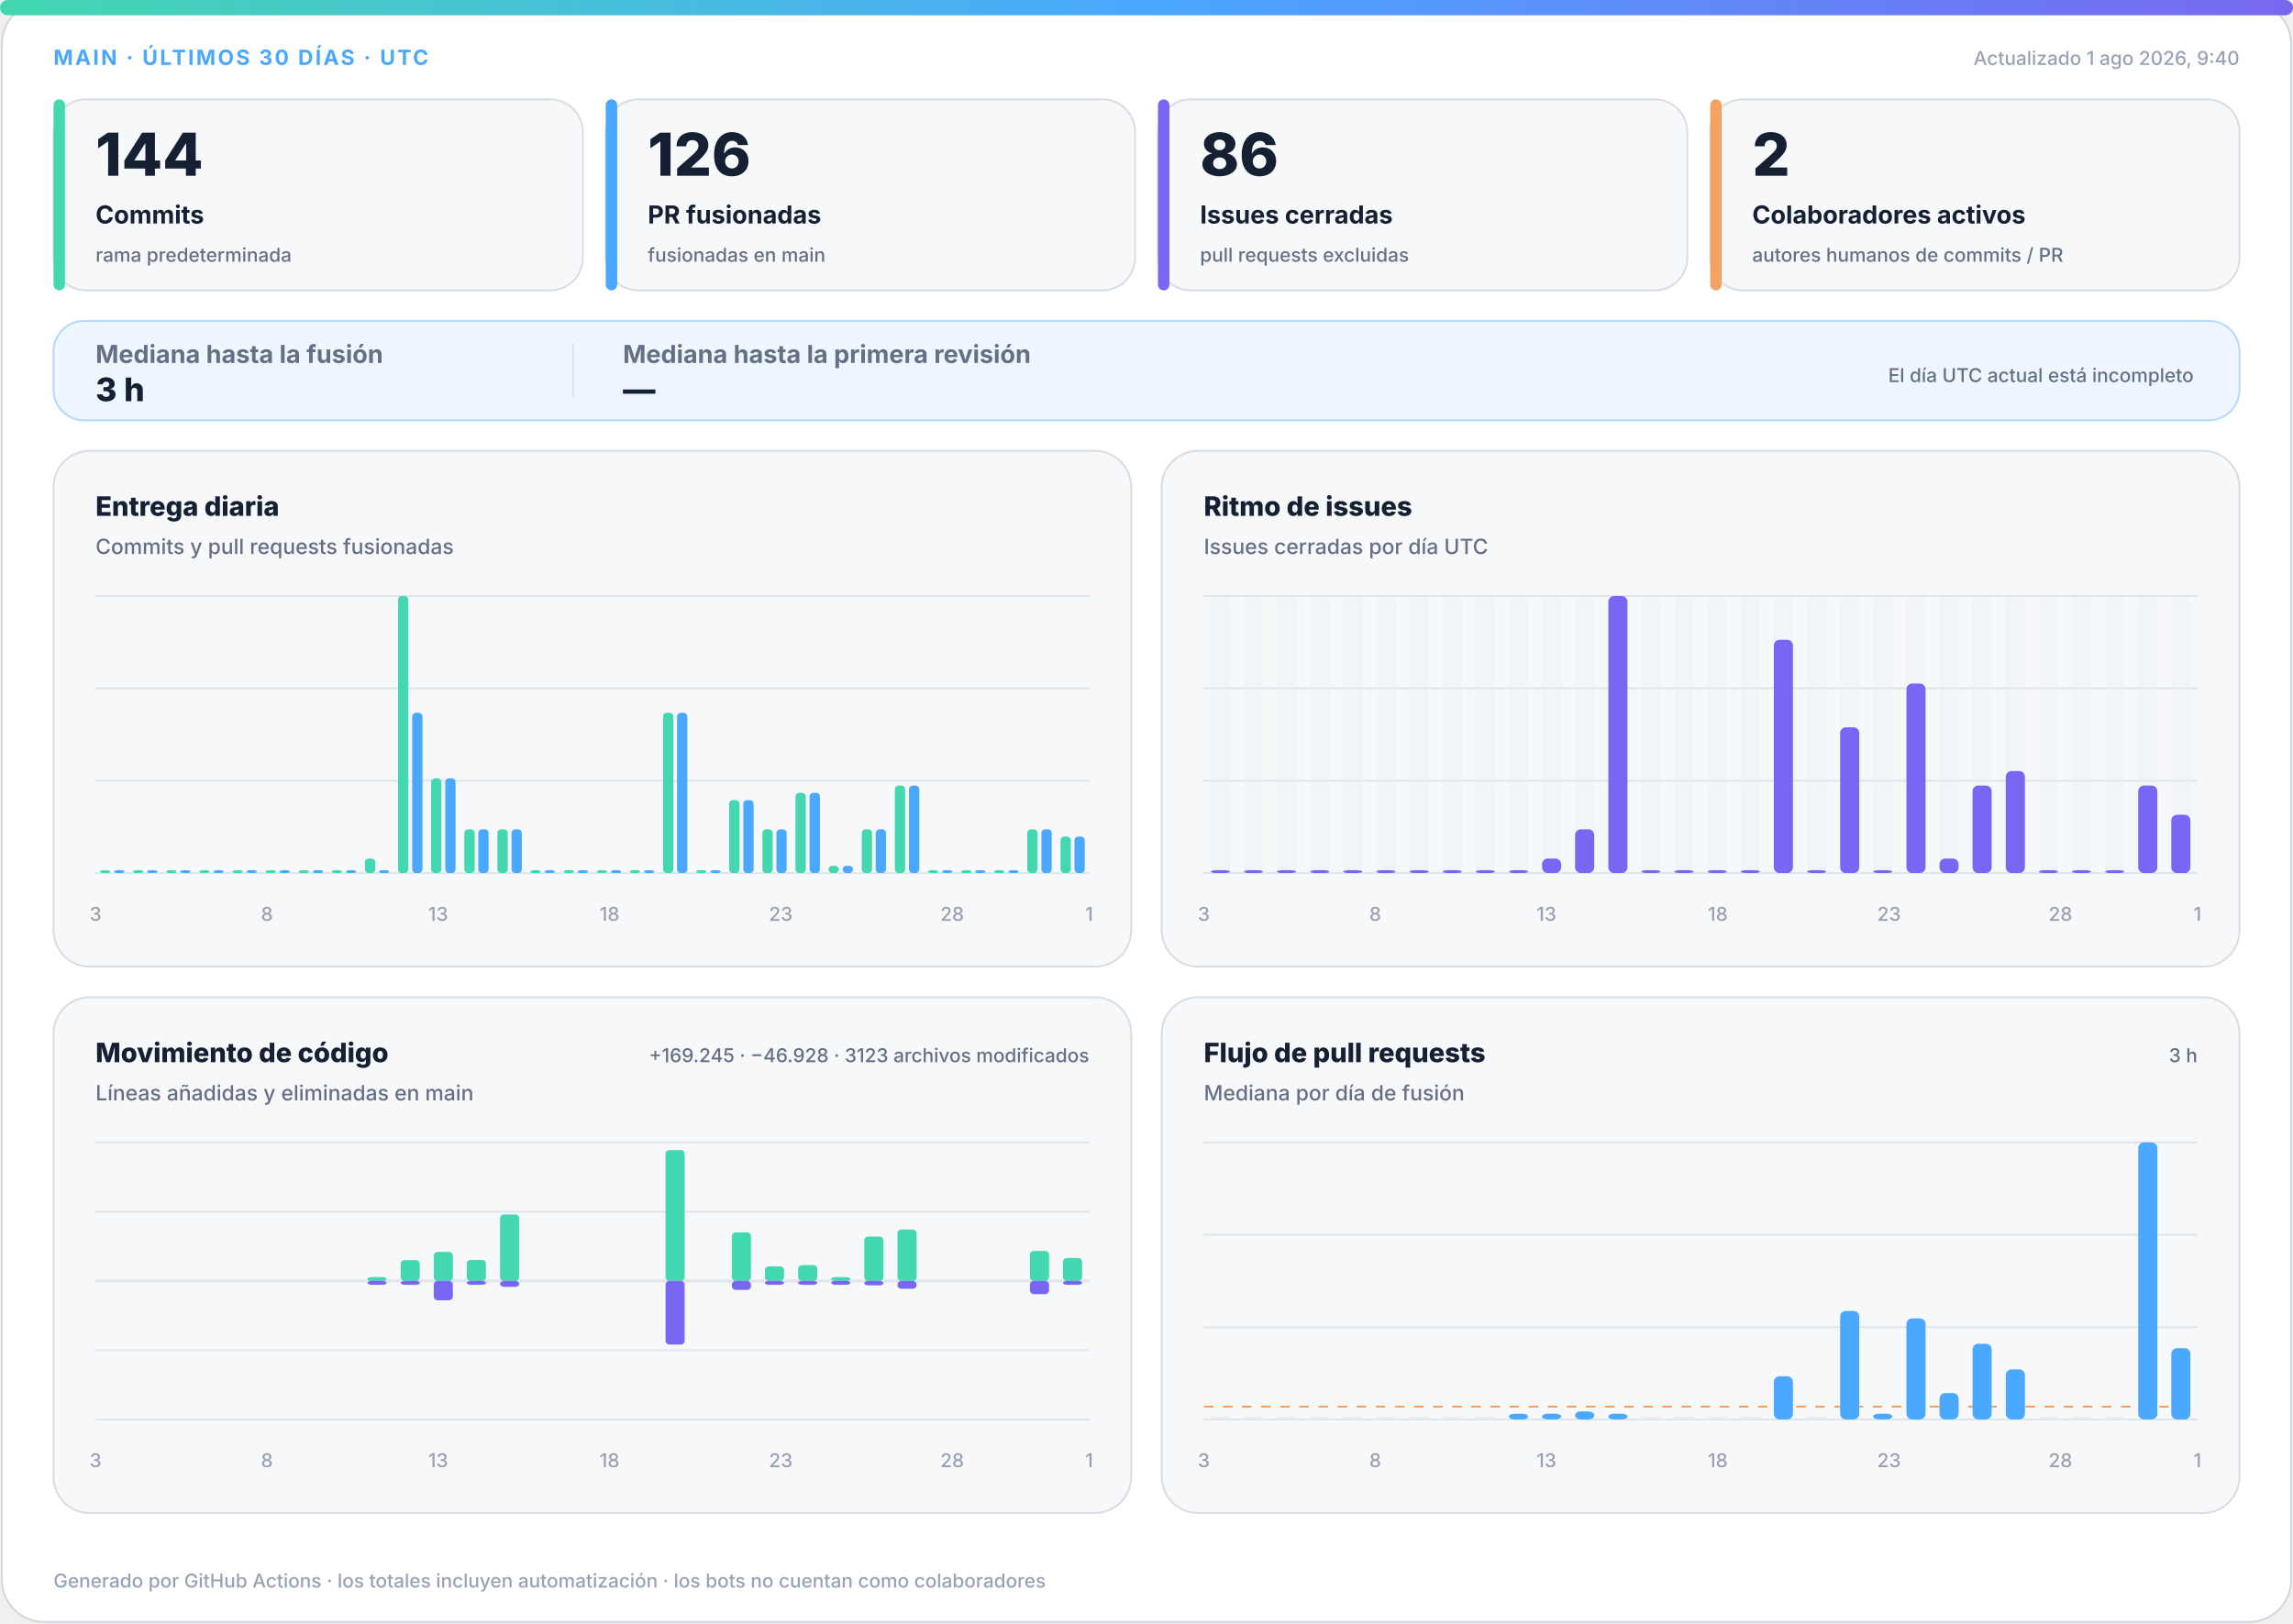
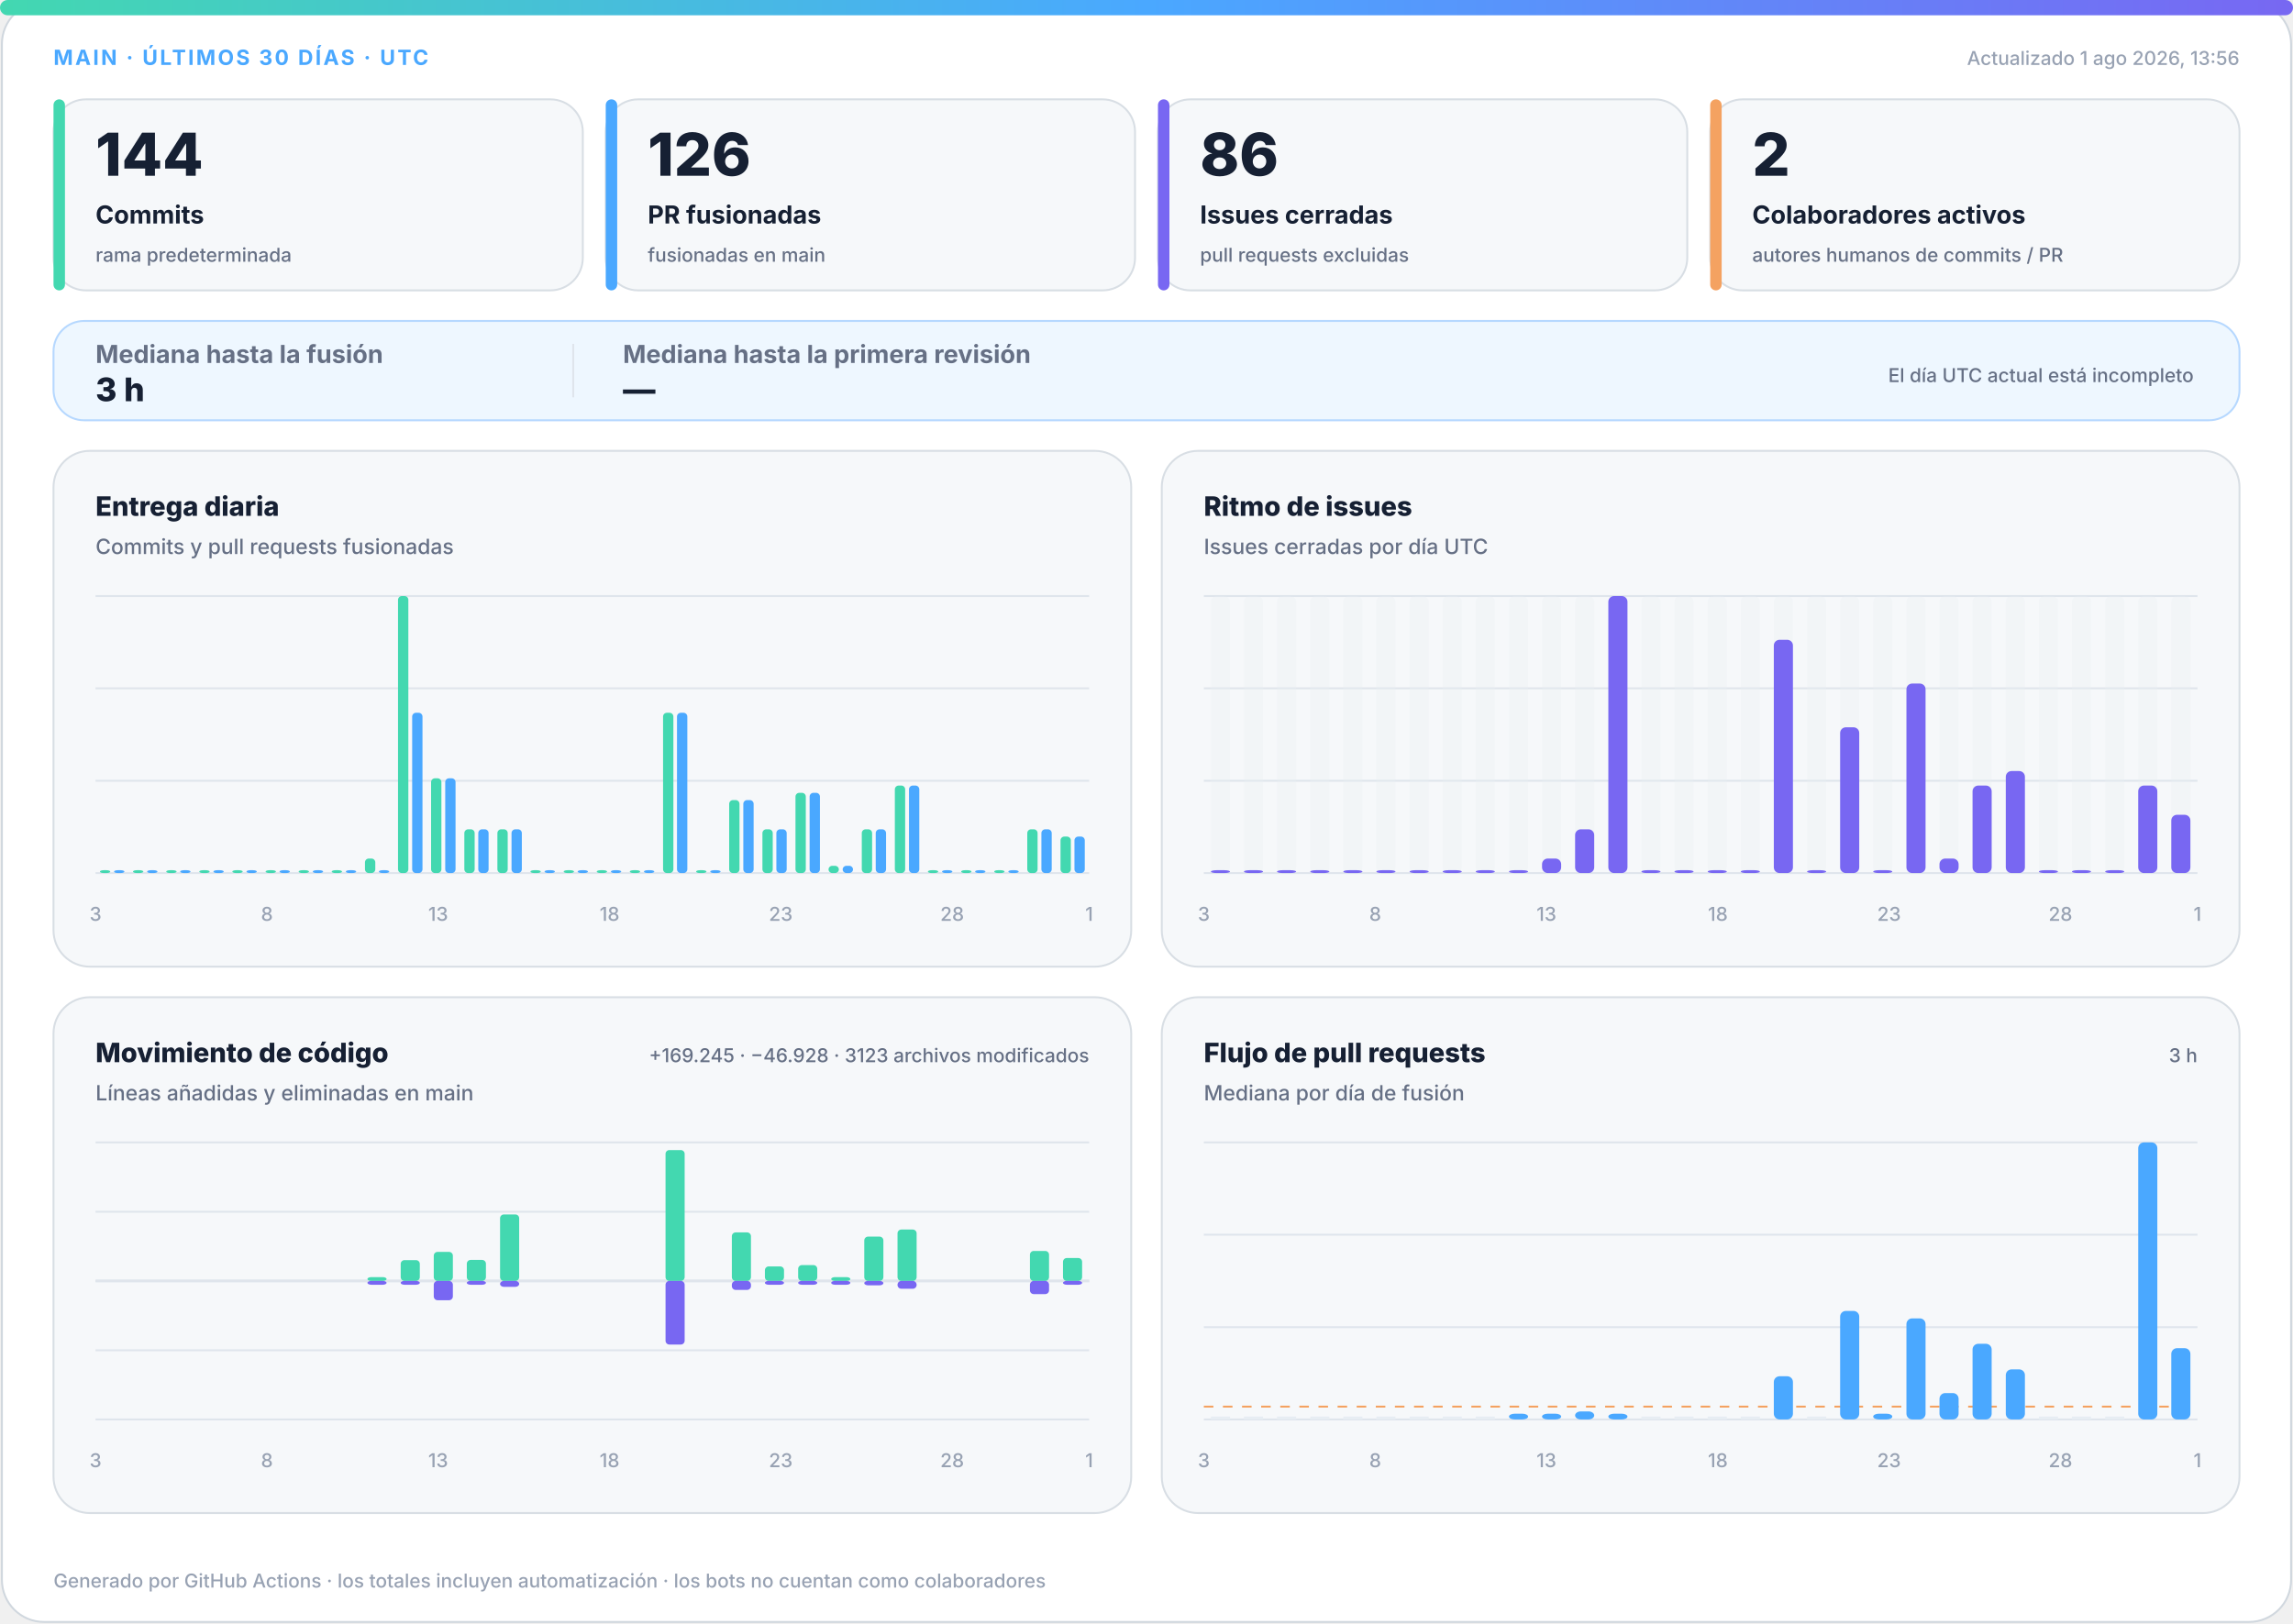
<svg xmlns="http://www.w3.org/2000/svg" width="1200" height="850" viewBox="0 0 1200 850" role="img" aria-labelledby="title desc">
  <defs>
    <linearGradient id="accent" x1="0" y1="0" x2="1" y2="0">
      <stop offset="0%" stop-color="#43d8b0" />
      <stop offset="50%" stop-color="#4aa8ff" />
      <stop offset="100%" stop-color="#7867f2" />
    </linearGradient>
    <linearGradient id="soft" x1="0" y1="0" x2="1" y2="1">
      <stop offset="0%" stop-color="#43d8b0" stop-opacity=".18" />
      <stop offset="100%" stop-color="#7867f2" stop-opacity=".12" />
    </linearGradient>
  </defs>
  <style>
.bg{fill:#fff;stroke:#d0d7de}.surface{fill:#f6f8fa;stroke:#d8dee4}.strong{fill:#eef7ff;stroke:#b6d8ff}.ink{fill:#162033}.muted{fill:#667085}.faint{fill:#98a2b3}.grid{stroke:#dfe5ec}.track{fill:#e7edf3}
.meta{font:750 11px -apple-system,BlinkMacSystemFont,"Segoe UI",sans-serif;letter-spacing:1.1px}.value{font:820 31px -apple-system,BlinkMacSystemFont,"Segoe UI",sans-serif}.label{font:720 13px -apple-system,BlinkMacSystemFont,"Segoe UI",sans-serif}.scope{font:520 10px -apple-system,BlinkMacSystemFont,"Segoe UI",sans-serif}.chart-title{font:760 14px -apple-system,BlinkMacSystemFont,"Segoe UI",sans-serif}.chart-subtitle{font:520 11px -apple-system,BlinkMacSystemFont,"Segoe UI",sans-serif}.small{font:540 10px -apple-system,BlinkMacSystemFont,"Segoe UI",sans-serif}.flow-value{font:780 17px -apple-system,BlinkMacSystemFont,"Segoe UI",sans-serif}
@media(prefers-color-scheme:dark){.bg{fill:#0d1117;stroke:#30363d}.surface{fill:#161b22;stroke:#30363d}.strong{fill:#10263a;stroke:#244d70}.ink{fill:#f0f6fc}.muted{fill:#a7b0bc}.faint{fill:#7d8590}.grid{stroke:#30363d}.track{fill:#27313d}}
</style>
  <rect class="bg" x="1" y="1" width="1198" height="848" rx="22" />
  <rect x="0" y="0" width="1200" height="8" rx="4" fill="url(#accent)" />
  <text class="meta" x="28" y="34" fill="#4aa8ff">MAIN · ÚLTIMOS 30 DÍAS · UTC</text>
-   <text class="small faint" x="1172" y="34" text-anchor="end">Actualizado 1 ago 2026, 9:40</text>
+   <text class="small faint" x="1172" y="34" text-anchor="end">Actualizado 1 ago 2026, 13:56</text>
  <g>
    <rect class="surface" x="28" y="52" width="277" height="100" rx="17" />
    <rect x="28" y="52" width="6" height="100" rx="3" fill="#43d8b0" />
    <text class="value ink" x="50" y="92" style="font-size:31px">144</text>
    <text class="label ink" x="50" y="117" style="font-size:13px">Commits</text>
    <text class="scope muted" x="50" y="137" style="font-size:10px">rama predeterminada</text>
  </g>
  <g>
    <rect class="surface" x="317" y="52" width="277" height="100" rx="17" />
    <rect x="317" y="52" width="6" height="100" rx="3" fill="#4aa8ff" />
    <text class="value ink" x="339" y="92" style="font-size:31px">126</text>
    <text class="label ink" x="339" y="117" style="font-size:13px">PR fusionadas</text>
    <text class="scope muted" x="339" y="137" style="font-size:10px">fusionadas en main</text>
  </g>
  <g>
    <rect class="surface" x="606" y="52" width="277" height="100" rx="17" />
    <rect x="606" y="52" width="6" height="100" rx="3" fill="#7867f2" />
    <text class="value ink" x="628" y="92" style="font-size:31px">86</text>
    <text class="label ink" x="628" y="117" style="font-size:13px">Issues cerradas</text>
    <text class="scope muted" x="628" y="137" style="font-size:10px">pull requests excluidas</text>
  </g>
  <g>
    <rect class="surface" x="895" y="52" width="277" height="100" rx="17" />
    <rect x="895" y="52" width="6" height="100" rx="3" fill="#f4a261" />
    <text class="value ink" x="917" y="92" style="font-size:31px">2</text>
    <text class="label ink" x="917" y="117" style="font-size:13px">Colaboradores activos</text>
    <text class="scope muted" x="917" y="137" style="font-size:10px">autores humanos de commits / PR</text>
  </g>
  <g>
    <rect class="strong" x="28" y="168" width="1144" height="52" rx="16" fill="url(#soft)" />
    <text class="label muted" x="50" y="190">Mediana hasta la fusión</text>
    <text class="flow-value ink" x="50" y="210">3 h</text>
    <line class="grid" x1="300" y1="180" x2="300" y2="208" />
    <text class="label muted" x="326" y="190">Mediana hasta la primera revisión</text>
    <text class="flow-value ink" x="326" y="210">—</text>
    <text class="scope muted" x="1148" y="200" text-anchor="end">El día UTC actual está incompleto</text>
  </g>
  <g>
    <rect class="surface" x="28" y="236" width="564" height="270" rx="19" />
    <text class="chart-title ink" x="50" y="270">Entrega diaria</text>
    <text class="chart-subtitle muted" x="50" y="290">Commits y pull requests fusionadas</text>
    <line class="grid" x1="50" y1="312.0" x2="570" y2="312.0" />
    <line class="grid" x1="50" y1="360.3" x2="570" y2="360.3" />
    <line class="grid" x1="50" y1="408.7" x2="570" y2="408.7" />
    <line class="grid" x1="50" y1="457.0" x2="570" y2="457.0" />
    <rect x="52.3" y="455.5" width="5.4" height="1.5" rx="2" fill="#43d8b0" />
    <rect x="59.7" y="455.5" width="5.4" height="1.5" rx="2" fill="#4aa8ff" />
    <rect x="69.6" y="455.5" width="5.4" height="1.5" rx="2" fill="#43d8b0" />
    <rect x="77.0" y="455.5" width="5.4" height="1.5" rx="2" fill="#4aa8ff" />
    <rect x="87.0" y="455.5" width="5.4" height="1.5" rx="2" fill="#43d8b0" />
    <rect x="94.3" y="455.5" width="5.4" height="1.5" rx="2" fill="#4aa8ff" />
    <rect x="104.3" y="455.5" width="5.4" height="1.5" rx="2" fill="#43d8b0" />
    <rect x="111.7" y="455.5" width="5.4" height="1.5" rx="2" fill="#4aa8ff" />
    <rect x="121.6" y="455.5" width="5.4" height="1.5" rx="2" fill="#43d8b0" />
    <rect x="129.0" y="455.5" width="5.4" height="1.5" rx="2" fill="#4aa8ff" />
    <rect x="139.0" y="455.5" width="5.4" height="1.5" rx="2" fill="#43d8b0" />
    <rect x="146.3" y="455.5" width="5.4" height="1.5" rx="2" fill="#4aa8ff" />
    <rect x="156.3" y="455.5" width="5.4" height="1.5" rx="2" fill="#43d8b0" />
    <rect x="163.7" y="455.5" width="5.4" height="1.5" rx="2" fill="#4aa8ff" />
    <rect x="173.6" y="455.5" width="5.4" height="1.5" rx="2" fill="#43d8b0" />
    <rect x="181.0" y="455.5" width="5.4" height="1.5" rx="2" fill="#4aa8ff" />
    <rect x="191.0" y="449.4" width="5.4" height="7.6" rx="2" fill="#43d8b0" />
    <rect x="198.3" y="455.5" width="5.4" height="1.5" rx="2" fill="#4aa8ff" />
    <rect x="208.3" y="312.0" width="5.4" height="145.0" rx="2" fill="#43d8b0" />
    <rect x="215.7" y="373.1" width="5.4" height="83.9" rx="2" fill="#4aa8ff" />
    <rect x="225.6" y="407.4" width="5.4" height="49.6" rx="2" fill="#43d8b0" />
    <rect x="233.0" y="407.4" width="5.4" height="49.6" rx="2" fill="#4aa8ff" />
    <rect x="243.0" y="434.1" width="5.4" height="22.9" rx="2" fill="#43d8b0" />
    <rect x="250.3" y="434.1" width="5.4" height="22.9" rx="2" fill="#4aa8ff" />
    <rect x="260.3" y="434.1" width="5.4" height="22.9" rx="2" fill="#43d8b0" />
    <rect x="267.7" y="434.1" width="5.4" height="22.9" rx="2" fill="#4aa8ff" />
    <rect x="277.6" y="455.5" width="5.4" height="1.5" rx="2" fill="#43d8b0" />
    <rect x="285.0" y="455.5" width="5.4" height="1.5" rx="2" fill="#4aa8ff" />
    <rect x="295.0" y="455.5" width="5.4" height="1.5" rx="2" fill="#43d8b0" />
    <rect x="302.3" y="455.5" width="5.4" height="1.5" rx="2" fill="#4aa8ff" />
    <rect x="312.3" y="455.5" width="5.4" height="1.5" rx="2" fill="#43d8b0" />
    <rect x="319.7" y="455.5" width="5.4" height="1.5" rx="2" fill="#4aa8ff" />
    <rect x="329.6" y="455.5" width="5.4" height="1.5" rx="2" fill="#43d8b0" />
    <rect x="337.0" y="455.5" width="5.4" height="1.5" rx="2" fill="#4aa8ff" />
    <rect x="347.0" y="373.1" width="5.4" height="83.9" rx="2" fill="#43d8b0" />
    <rect x="354.3" y="373.1" width="5.4" height="83.9" rx="2" fill="#4aa8ff" />
    <rect x="364.3" y="455.5" width="5.4" height="1.5" rx="2" fill="#43d8b0" />
    <rect x="371.7" y="455.5" width="5.4" height="1.5" rx="2" fill="#4aa8ff" />
    <rect x="381.6" y="418.8" width="5.4" height="38.2" rx="2" fill="#43d8b0" />
    <rect x="389.0" y="418.8" width="5.4" height="38.2" rx="2" fill="#4aa8ff" />
    <rect x="399.0" y="434.1" width="5.4" height="22.9" rx="2" fill="#43d8b0" />
    <rect x="406.3" y="434.1" width="5.4" height="22.9" rx="2" fill="#4aa8ff" />
    <rect x="416.3" y="415.0" width="5.4" height="42.0" rx="2" fill="#43d8b0" />
    <rect x="423.7" y="415.0" width="5.4" height="42.0" rx="2" fill="#4aa8ff" />
    <rect x="433.6" y="453.2" width="5.4" height="3.8" rx="2" fill="#43d8b0" />
    <rect x="441.0" y="453.2" width="5.4" height="3.8" rx="2" fill="#4aa8ff" />
    <rect x="451.0" y="434.1" width="5.4" height="22.9" rx="2" fill="#43d8b0" />
    <rect x="458.3" y="434.1" width="5.4" height="22.9" rx="2" fill="#4aa8ff" />
    <rect x="468.3" y="411.2" width="5.4" height="45.8" rx="2" fill="#43d8b0" />
    <rect x="475.7" y="411.2" width="5.4" height="45.8" rx="2" fill="#4aa8ff" />
    <rect x="485.6" y="455.5" width="5.4" height="1.5" rx="2" fill="#43d8b0" />
    <rect x="493.0" y="455.5" width="5.4" height="1.5" rx="2" fill="#4aa8ff" />
    <rect x="503.0" y="455.5" width="5.4" height="1.5" rx="2" fill="#43d8b0" />
    <rect x="510.3" y="455.5" width="5.4" height="1.5" rx="2" fill="#4aa8ff" />
    <rect x="520.3" y="455.5" width="5.4" height="1.5" rx="2" fill="#43d8b0" />
    <rect x="527.7" y="455.5" width="5.4" height="1.5" rx="2" fill="#4aa8ff" />
    <rect x="537.6" y="434.1" width="5.4" height="22.9" rx="2" fill="#43d8b0" />
    <rect x="545.0" y="434.1" width="5.4" height="22.9" rx="2" fill="#4aa8ff" />
    <rect x="555.0" y="437.9" width="5.4" height="19.1" rx="2" fill="#43d8b0" />
    <rect x="562.3" y="437.9" width="5.4" height="19.1" rx="2" fill="#4aa8ff" />
    <text class="small faint" x="50.0" y="482" text-anchor="middle">3</text>
    <text class="small faint" x="139.7" y="482" text-anchor="middle">8</text>
    <text class="small faint" x="229.3" y="482" text-anchor="middle">13</text>
    <text class="small faint" x="319.0" y="482" text-anchor="middle">18</text>
    <text class="small faint" x="408.6" y="482" text-anchor="middle">23</text>
    <text class="small faint" x="498.3" y="482" text-anchor="middle">28</text>
    <text class="small faint" x="570.0" y="482" text-anchor="middle">1</text>
  </g>
  <g>
    <rect class="surface" x="608" y="236" width="564" height="270" rx="19" />
    <text class="chart-title ink" x="630" y="270">Ritmo de issues</text>
    <text class="chart-subtitle muted" x="630" y="290">Issues cerradas por día UTC</text>
    <line class="grid" x1="630" y1="312.0" x2="1150" y2="312.0" />
    <line class="grid" x1="630" y1="360.3" x2="1150" y2="360.3" />
    <line class="grid" x1="630" y1="408.7" x2="1150" y2="408.7" />
    <line class="grid" x1="630" y1="457.0" x2="1150" y2="457.0" />
    <g>
      <rect class="track" x="633.7" y="312" width="10.0" height="145" rx="3" opacity=".3" />
      <rect x="633.7" y="455.5" width="10.0" height="1.5" rx="3" fill="#7867f2" />
    </g>
    <g>
      <rect class="track" x="651.0" y="312" width="10.0" height="145" rx="3" opacity=".3" />
      <rect x="651.0" y="455.5" width="10.0" height="1.5" rx="3" fill="#7867f2" />
    </g>
    <g>
      <rect class="track" x="668.3" y="312" width="10.0" height="145" rx="3" opacity=".3" />
      <rect x="668.3" y="455.5" width="10.0" height="1.5" rx="3" fill="#7867f2" />
    </g>
    <g>
      <rect class="track" x="685.7" y="312" width="10.0" height="145" rx="3" opacity=".3" />
      <rect x="685.7" y="455.5" width="10.0" height="1.5" rx="3" fill="#7867f2" />
    </g>
    <g>
      <rect class="track" x="703.0" y="312" width="10.0" height="145" rx="3" opacity=".3" />
      <rect x="703.0" y="455.5" width="10.0" height="1.5" rx="3" fill="#7867f2" />
    </g>
    <g>
      <rect class="track" x="720.3" y="312" width="10.0" height="145" rx="3" opacity=".3" />
      <rect x="720.3" y="455.5" width="10.0" height="1.5" rx="3" fill="#7867f2" />
    </g>
    <g>
      <rect class="track" x="737.7" y="312" width="10.0" height="145" rx="3" opacity=".3" />
      <rect x="737.7" y="455.5" width="10.0" height="1.5" rx="3" fill="#7867f2" />
    </g>
    <g>
      <rect class="track" x="755.0" y="312" width="10.0" height="145" rx="3" opacity=".3" />
      <rect x="755.0" y="455.5" width="10.0" height="1.5" rx="3" fill="#7867f2" />
    </g>
    <g>
      <rect class="track" x="772.3" y="312" width="10.0" height="145" rx="3" opacity=".3" />
      <rect x="772.3" y="455.5" width="10.0" height="1.5" rx="3" fill="#7867f2" />
    </g>
    <g>
      <rect class="track" x="789.7" y="312" width="10.0" height="145" rx="3" opacity=".3" />
      <rect x="789.7" y="455.5" width="10.0" height="1.5" rx="3" fill="#7867f2" />
    </g>
    <g>
      <rect class="track" x="807.0" y="312" width="10.0" height="145" rx="3" opacity=".3" />
      <rect x="807.0" y="449.4" width="10.0" height="7.6" rx="3" fill="#7867f2" />
    </g>
    <g>
      <rect class="track" x="824.3" y="312" width="10.0" height="145" rx="3" opacity=".3" />
      <rect x="824.3" y="434.1" width="10.0" height="22.9" rx="3" fill="#7867f2" />
    </g>
    <g>
      <rect class="track" x="841.7" y="312" width="10.0" height="145" rx="3" opacity=".3" />
      <rect x="841.7" y="312.0" width="10.0" height="145.0" rx="3" fill="#7867f2" />
    </g>
    <g>
      <rect class="track" x="859.0" y="312" width="10.0" height="145" rx="3" opacity=".3" />
      <rect x="859.0" y="455.5" width="10.0" height="1.5" rx="3" fill="#7867f2" />
    </g>
    <g>
      <rect class="track" x="876.3" y="312" width="10.0" height="145" rx="3" opacity=".3" />
      <rect x="876.3" y="455.5" width="10.0" height="1.5" rx="3" fill="#7867f2" />
    </g>
    <g>
      <rect class="track" x="893.7" y="312" width="10.0" height="145" rx="3" opacity=".3" />
      <rect x="893.7" y="455.5" width="10.0" height="1.5" rx="3" fill="#7867f2" />
    </g>
    <g>
      <rect class="track" x="911.0" y="312" width="10.0" height="145" rx="3" opacity=".3" />
      <rect x="911.0" y="455.5" width="10.0" height="1.5" rx="3" fill="#7867f2" />
    </g>
    <g>
      <rect class="track" x="928.3" y="312" width="10.0" height="145" rx="3" opacity=".3" />
      <rect x="928.3" y="334.9" width="10.0" height="122.1" rx="3" fill="#7867f2" />
    </g>
    <g>
      <rect class="track" x="945.7" y="312" width="10.0" height="145" rx="3" opacity=".3" />
      <rect x="945.7" y="455.5" width="10.0" height="1.5" rx="3" fill="#7867f2" />
    </g>
    <g>
      <rect class="track" x="963.0" y="312" width="10.0" height="145" rx="3" opacity=".3" />
      <rect x="963.0" y="380.7" width="10.0" height="76.3" rx="3" fill="#7867f2" />
    </g>
    <g>
      <rect class="track" x="980.3" y="312" width="10.0" height="145" rx="3" opacity=".3" />
      <rect x="980.3" y="455.5" width="10.0" height="1.5" rx="3" fill="#7867f2" />
    </g>
    <g>
      <rect class="track" x="997.7" y="312" width="10.0" height="145" rx="3" opacity=".3" />
      <rect x="997.7" y="357.8" width="10.0" height="99.2" rx="3" fill="#7867f2" />
    </g>
    <g>
      <rect class="track" x="1015.0" y="312" width="10.0" height="145" rx="3" opacity=".3" />
      <rect x="1015.0" y="449.4" width="10.0" height="7.6" rx="3" fill="#7867f2" />
    </g>
    <g>
      <rect class="track" x="1032.3" y="312" width="10.0" height="145" rx="3" opacity=".3" />
      <rect x="1032.3" y="411.2" width="10.0" height="45.8" rx="3" fill="#7867f2" />
    </g>
    <g>
      <rect class="track" x="1049.7" y="312" width="10.0" height="145" rx="3" opacity=".3" />
      <rect x="1049.7" y="403.6" width="10.0" height="53.4" rx="3" fill="#7867f2" />
    </g>
    <g>
      <rect class="track" x="1067.0" y="312" width="10.0" height="145" rx="3" opacity=".3" />
      <rect x="1067.0" y="455.5" width="10.0" height="1.5" rx="3" fill="#7867f2" />
    </g>
    <g>
      <rect class="track" x="1084.3" y="312" width="10.0" height="145" rx="3" opacity=".3" />
      <rect x="1084.3" y="455.5" width="10.0" height="1.5" rx="3" fill="#7867f2" />
    </g>
    <g>
      <rect class="track" x="1101.7" y="312" width="10.0" height="145" rx="3" opacity=".3" />
      <rect x="1101.7" y="455.5" width="10.0" height="1.5" rx="3" fill="#7867f2" />
    </g>
    <g>
      <rect class="track" x="1119.0" y="312" width="10.0" height="145" rx="3" opacity=".3" />
      <rect x="1119.0" y="411.2" width="10.0" height="45.8" rx="3" fill="#7867f2" />
    </g>
    <g>
      <rect class="track" x="1136.3" y="312" width="10.0" height="145" rx="3" opacity=".3" />
      <rect x="1136.3" y="426.5" width="10.0" height="30.5" rx="3" fill="#7867f2" />
    </g>
    <text class="small faint" x="630.0" y="482" text-anchor="middle">3</text>
    <text class="small faint" x="719.7" y="482" text-anchor="middle">8</text>
    <text class="small faint" x="809.3" y="482" text-anchor="middle">13</text>
    <text class="small faint" x="899.0" y="482" text-anchor="middle">18</text>
    <text class="small faint" x="988.6" y="482" text-anchor="middle">23</text>
    <text class="small faint" x="1078.3" y="482" text-anchor="middle">28</text>
    <text class="small faint" x="1150.0" y="482" text-anchor="middle">1</text>
  </g>
  <g>
    <rect class="surface" x="28" y="522" width="564" height="270" rx="19" />
    <text class="chart-title ink" x="50" y="556">Movimiento de código</text>
    <text class="chart-subtitle muted" x="50" y="576">Líneas añadidas y eliminadas en main</text>
    <text class="small muted" x="570" y="556" text-anchor="end">+169.245 · −46.928 · 3123 archivos modificados</text>
    <line class="grid" x1="50" y1="598.0" x2="570" y2="598.0" />
    <line class="grid" x1="50" y1="634.3" x2="570" y2="634.3" />
    <line class="grid" x1="50" y1="670.5" x2="570" y2="670.5" />
    <line class="grid" x1="50" y1="706.8" x2="570" y2="706.8" />
    <line class="grid" x1="50" y1="743.0" x2="570" y2="743.0" />
    <line class="grid" x1="50" y1="670.5" x2="570" y2="670.5" stroke-width="1.5" />
    <rect x="53.7" y="670.5" width="10.0" height="0.0" rx="2" fill="#43d8b0" />
    <rect x="53.7" y="670.5" width="10.0" height="0.0" rx="2" fill="#7867f2" />
    <rect x="71.0" y="670.5" width="10.0" height="0.0" rx="2" fill="#43d8b0" />
    <rect x="71.0" y="670.5" width="10.0" height="0.0" rx="2" fill="#7867f2" />
    <rect x="88.3" y="670.5" width="10.0" height="0.0" rx="2" fill="#43d8b0" />
    <rect x="88.3" y="670.5" width="10.0" height="0.0" rx="2" fill="#7867f2" />
    <rect x="105.7" y="670.5" width="10.0" height="0.0" rx="2" fill="#43d8b0" />
    <rect x="105.7" y="670.5" width="10.0" height="0.0" rx="2" fill="#7867f2" />
    <rect x="123.0" y="670.5" width="10.0" height="0.0" rx="2" fill="#43d8b0" />
    <rect x="123.0" y="670.5" width="10.0" height="0.0" rx="2" fill="#7867f2" />
    <rect x="140.3" y="670.5" width="10.0" height="0.0" rx="2" fill="#43d8b0" />
    <rect x="140.3" y="670.5" width="10.0" height="0.0" rx="2" fill="#7867f2" />
    <rect x="157.7" y="670.5" width="10.0" height="0.0" rx="2" fill="#43d8b0" />
    <rect x="157.7" y="670.5" width="10.0" height="0.0" rx="2" fill="#7867f2" />
    <rect x="175.0" y="670.5" width="10.0" height="0.0" rx="2" fill="#43d8b0" />
    <rect x="175.0" y="670.5" width="10.0" height="0.0" rx="2" fill="#7867f2" />
    <rect x="192.3" y="668.5" width="10.0" height="2.0" rx="2" fill="#43d8b0" />
    <rect x="192.3" y="670.5" width="10.0" height="2.0" rx="2" fill="#7867f2" />
    <rect x="209.7" y="659.6" width="10.0" height="10.9" rx="2" fill="#43d8b0" />
    <rect x="209.7" y="670.5" width="10.0" height="2.0" rx="2" fill="#7867f2" />
    <rect x="227.0" y="655.3" width="10.0" height="15.2" rx="2" fill="#43d8b0" />
    <rect x="227.0" y="670.5" width="10.0" height="10.1" rx="2" fill="#7867f2" />
    <rect x="244.3" y="659.5" width="10.0" height="11.0" rx="2" fill="#43d8b0" />
    <rect x="244.3" y="670.5" width="10.0" height="2.0" rx="2" fill="#7867f2" />
    <rect x="261.7" y="635.7" width="10.0" height="34.8" rx="2" fill="#43d8b0" />
    <rect x="261.7" y="670.5" width="10.0" height="3.1" rx="2" fill="#7867f2" />
    <rect x="279.0" y="670.5" width="10.0" height="0.0" rx="2" fill="#43d8b0" />
    <rect x="279.0" y="670.5" width="10.0" height="0.0" rx="2" fill="#7867f2" />
    <rect x="296.3" y="670.5" width="10.0" height="0.0" rx="2" fill="#43d8b0" />
    <rect x="296.3" y="670.5" width="10.0" height="0.0" rx="2" fill="#7867f2" />
    <rect x="313.7" y="670.5" width="10.0" height="0.0" rx="2" fill="#43d8b0" />
    <rect x="313.7" y="670.5" width="10.0" height="0.0" rx="2" fill="#7867f2" />
    <rect x="331.0" y="670.5" width="10.0" height="0.0" rx="2" fill="#43d8b0" />
    <rect x="331.0" y="670.5" width="10.0" height="0.0" rx="2" fill="#7867f2" />
    <rect x="348.3" y="602.0" width="10.0" height="68.5" rx="2" fill="#43d8b0" />
    <rect x="348.3" y="670.5" width="10.0" height="33.3" rx="2" fill="#7867f2" />
    <rect x="365.7" y="670.5" width="10.0" height="0.0" rx="2" fill="#43d8b0" />
    <rect x="365.7" y="670.5" width="10.0" height="0.0" rx="2" fill="#7867f2" />
    <rect x="383.0" y="645.1" width="10.0" height="25.4" rx="2" fill="#43d8b0" />
    <rect x="383.0" y="670.5" width="10.0" height="4.7" rx="2" fill="#7867f2" />
    <rect x="400.3" y="662.9" width="10.0" height="7.6" rx="2" fill="#43d8b0" />
    <rect x="400.3" y="670.5" width="10.0" height="2.0" rx="2" fill="#7867f2" />
    <rect x="417.7" y="662.2" width="10.0" height="8.3" rx="2" fill="#43d8b0" />
    <rect x="417.7" y="670.5" width="10.0" height="2.0" rx="2" fill="#7867f2" />
    <rect x="435.0" y="668.5" width="10.0" height="2.0" rx="2" fill="#43d8b0" />
    <rect x="435.0" y="670.5" width="10.0" height="2.0" rx="2" fill="#7867f2" />
    <rect x="452.3" y="647.3" width="10.0" height="23.2" rx="2" fill="#43d8b0" />
    <rect x="452.3" y="670.5" width="10.0" height="2.3" rx="2" fill="#7867f2" />
    <rect x="469.7" y="643.6" width="10.0" height="26.9" rx="2" fill="#43d8b0" />
    <rect x="469.7" y="670.5" width="10.0" height="4.1" rx="2" fill="#7867f2" />
    <rect x="487.0" y="670.5" width="10.0" height="0.0" rx="2" fill="#43d8b0" />
    <rect x="487.0" y="670.5" width="10.0" height="0.0" rx="2" fill="#7867f2" />
    <rect x="504.3" y="670.5" width="10.0" height="0.0" rx="2" fill="#43d8b0" />
    <rect x="504.3" y="670.5" width="10.0" height="0.0" rx="2" fill="#7867f2" />
    <rect x="521.7" y="670.5" width="10.0" height="0.0" rx="2" fill="#43d8b0" />
    <rect x="521.7" y="670.5" width="10.0" height="0.0" rx="2" fill="#7867f2" />
    <rect x="539.0" y="654.8" width="10.0" height="15.7" rx="2" fill="#43d8b0" />
    <rect x="539.0" y="670.5" width="10.0" height="6.9" rx="2" fill="#7867f2" />
    <rect x="556.3" y="658.5" width="10.0" height="12.0" rx="2" fill="#43d8b0" />
    <rect x="556.3" y="670.5" width="10.0" height="2.0" rx="2" fill="#7867f2" />
    <text class="small faint" x="50.0" y="768" text-anchor="middle">3</text>
    <text class="small faint" x="139.7" y="768" text-anchor="middle">8</text>
    <text class="small faint" x="229.3" y="768" text-anchor="middle">13</text>
    <text class="small faint" x="319.0" y="768" text-anchor="middle">18</text>
    <text class="small faint" x="408.6" y="768" text-anchor="middle">23</text>
    <text class="small faint" x="498.3" y="768" text-anchor="middle">28</text>
    <text class="small faint" x="570.0" y="768" text-anchor="middle">1</text>
  </g>
  <g>
    <rect class="surface" x="608" y="522" width="564" height="270" rx="19" />
    <text class="chart-title ink" x="630" y="556">Flujo de pull requests</text>
    <text class="chart-subtitle muted" x="630" y="576">Mediana por día de fusión</text>
    <text class="small muted" x="1150" y="556" text-anchor="end">3 h</text>
    <line class="grid" x1="630" y1="598.0" x2="1150" y2="598.0" />
    <line class="grid" x1="630" y1="646.3" x2="1150" y2="646.3" />
    <line class="grid" x1="630" y1="694.7" x2="1150" y2="694.7" />
    <line class="grid" x1="630" y1="743.0" x2="1150" y2="743.0" />
    <line x1="630" y1="736.3" x2="1150" y2="736.3" stroke="#f4a261" stroke-dasharray="5 5" />
    <rect class="track" x="633.7" y="741.5" width="10.0" height="1.5" />
    <rect class="track" x="651.0" y="741.5" width="10.0" height="1.5" />
    <rect class="track" x="668.3" y="741.5" width="10.0" height="1.5" />
    <rect class="track" x="685.7" y="741.5" width="10.0" height="1.5" />
    <rect class="track" x="703.0" y="741.5" width="10.0" height="1.5" />
    <rect class="track" x="720.3" y="741.5" width="10.0" height="1.5" />
    <rect class="track" x="737.7" y="741.5" width="10.0" height="1.5" />
    <rect class="track" x="755.0" y="741.5" width="10.0" height="1.5" />
    <rect class="track" x="772.3" y="741.5" width="10.0" height="1.5" />
    <rect x="789.7" y="740.0" width="10.0" height="3.0" rx="3" fill="#4aa8ff" />
    <rect x="807.0" y="740.0" width="10.0" height="3.0" rx="3" fill="#4aa8ff" />
    <rect x="824.3" y="738.8" width="10.0" height="4.2" rx="3" fill="#4aa8ff" />
    <rect x="841.7" y="740.0" width="10.0" height="3.0" rx="3" fill="#4aa8ff" />
    <rect class="track" x="859.0" y="741.5" width="10.0" height="1.5" />
    <rect class="track" x="876.3" y="741.5" width="10.0" height="1.5" />
    <rect class="track" x="893.7" y="741.5" width="10.0" height="1.5" />
    <rect class="track" x="911.0" y="741.5" width="10.0" height="1.5" />
    <rect x="928.3" y="720.4" width="10.0" height="22.6" rx="3" fill="#4aa8ff" />
    <rect class="track" x="945.7" y="741.5" width="10.0" height="1.5" />
    <rect x="963.0" y="686.2" width="10.0" height="56.8" rx="3" fill="#4aa8ff" />
    <rect x="980.3" y="740.0" width="10.0" height="3.0" rx="3" fill="#4aa8ff" />
    <rect x="997.7" y="690.1" width="10.0" height="52.9" rx="3" fill="#4aa8ff" />
    <rect x="1015.0" y="729.2" width="10.0" height="13.8" rx="3" fill="#4aa8ff" />
    <rect x="1032.3" y="703.4" width="10.0" height="39.6" rx="3" fill="#4aa8ff" />
    <rect x="1049.7" y="716.8" width="10.0" height="26.2" rx="3" fill="#4aa8ff" />
    <rect class="track" x="1067.0" y="741.5" width="10.0" height="1.5" />
    <rect class="track" x="1084.3" y="741.5" width="10.0" height="1.5" />
    <rect class="track" x="1101.7" y="741.5" width="10.0" height="1.5" />
    <rect x="1119.0" y="598.0" width="10.0" height="145.0" rx="3" fill="#4aa8ff" />
    <rect x="1136.3" y="705.7" width="10.0" height="37.3" rx="3" fill="#4aa8ff" />
    <text class="small faint" x="630.0" y="768" text-anchor="middle">3</text>
    <text class="small faint" x="719.7" y="768" text-anchor="middle">8</text>
    <text class="small faint" x="809.3" y="768" text-anchor="middle">13</text>
    <text class="small faint" x="899.0" y="768" text-anchor="middle">18</text>
    <text class="small faint" x="988.6" y="768" text-anchor="middle">23</text>
    <text class="small faint" x="1078.3" y="768" text-anchor="middle">28</text>
    <text class="small faint" x="1150.0" y="768" text-anchor="middle">1</text>
  </g>
  <text class="small faint" x="28" y="831">Generado por GitHub Actions · los totales incluyen automatización · los bots no cuentan como colaboradores</text>
</svg>
